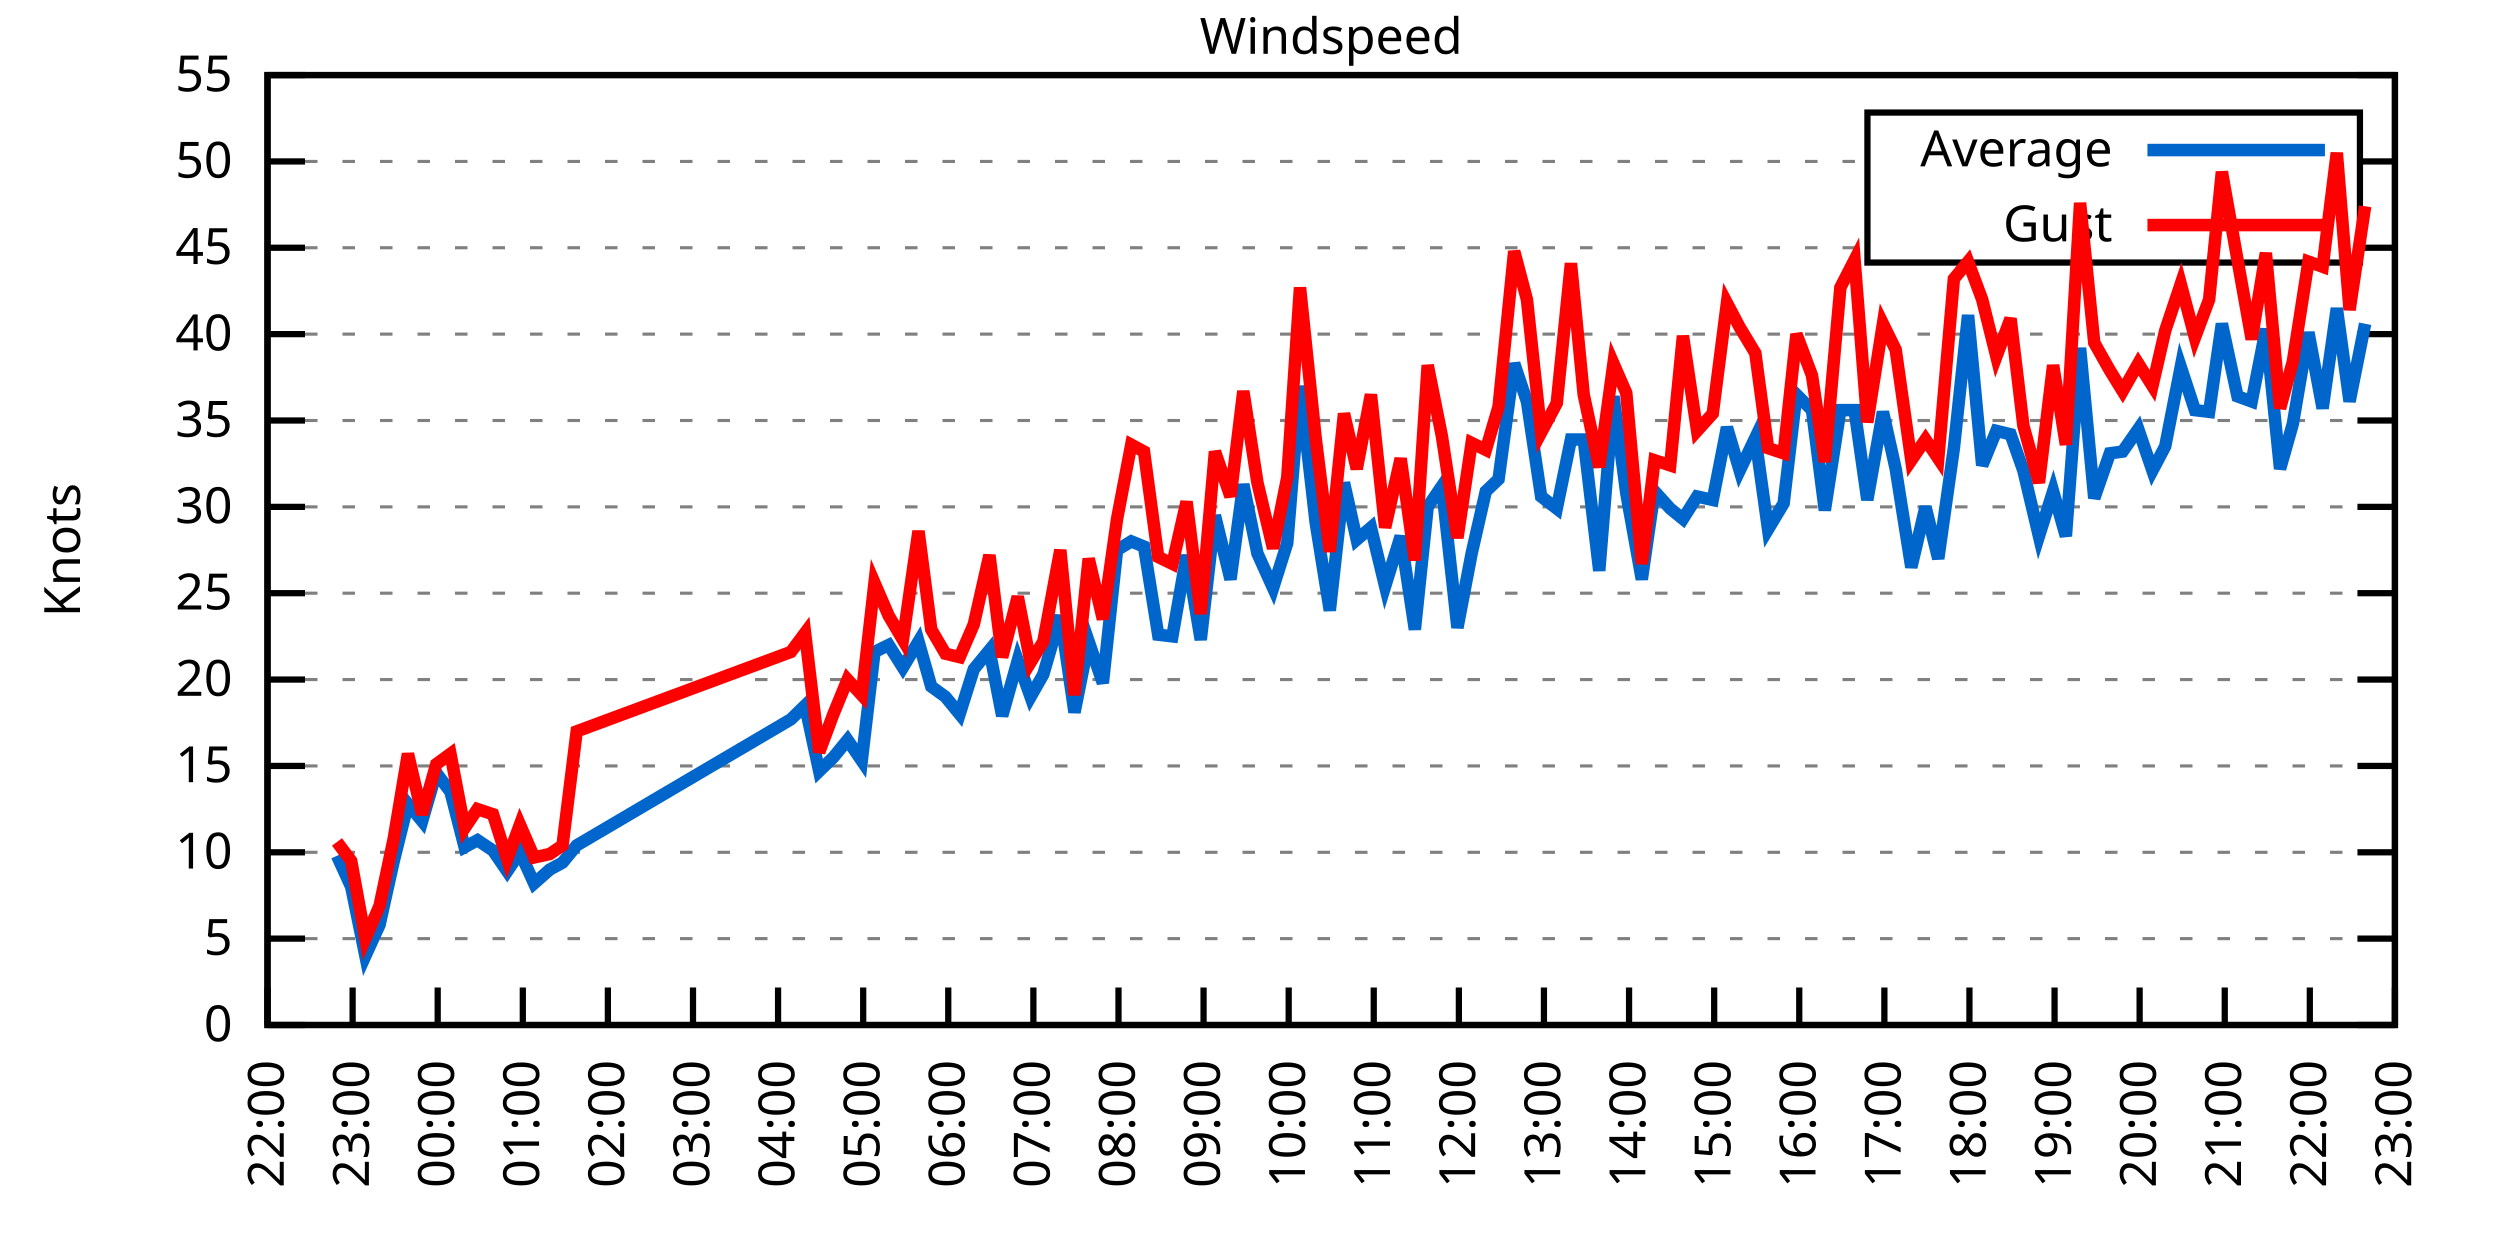
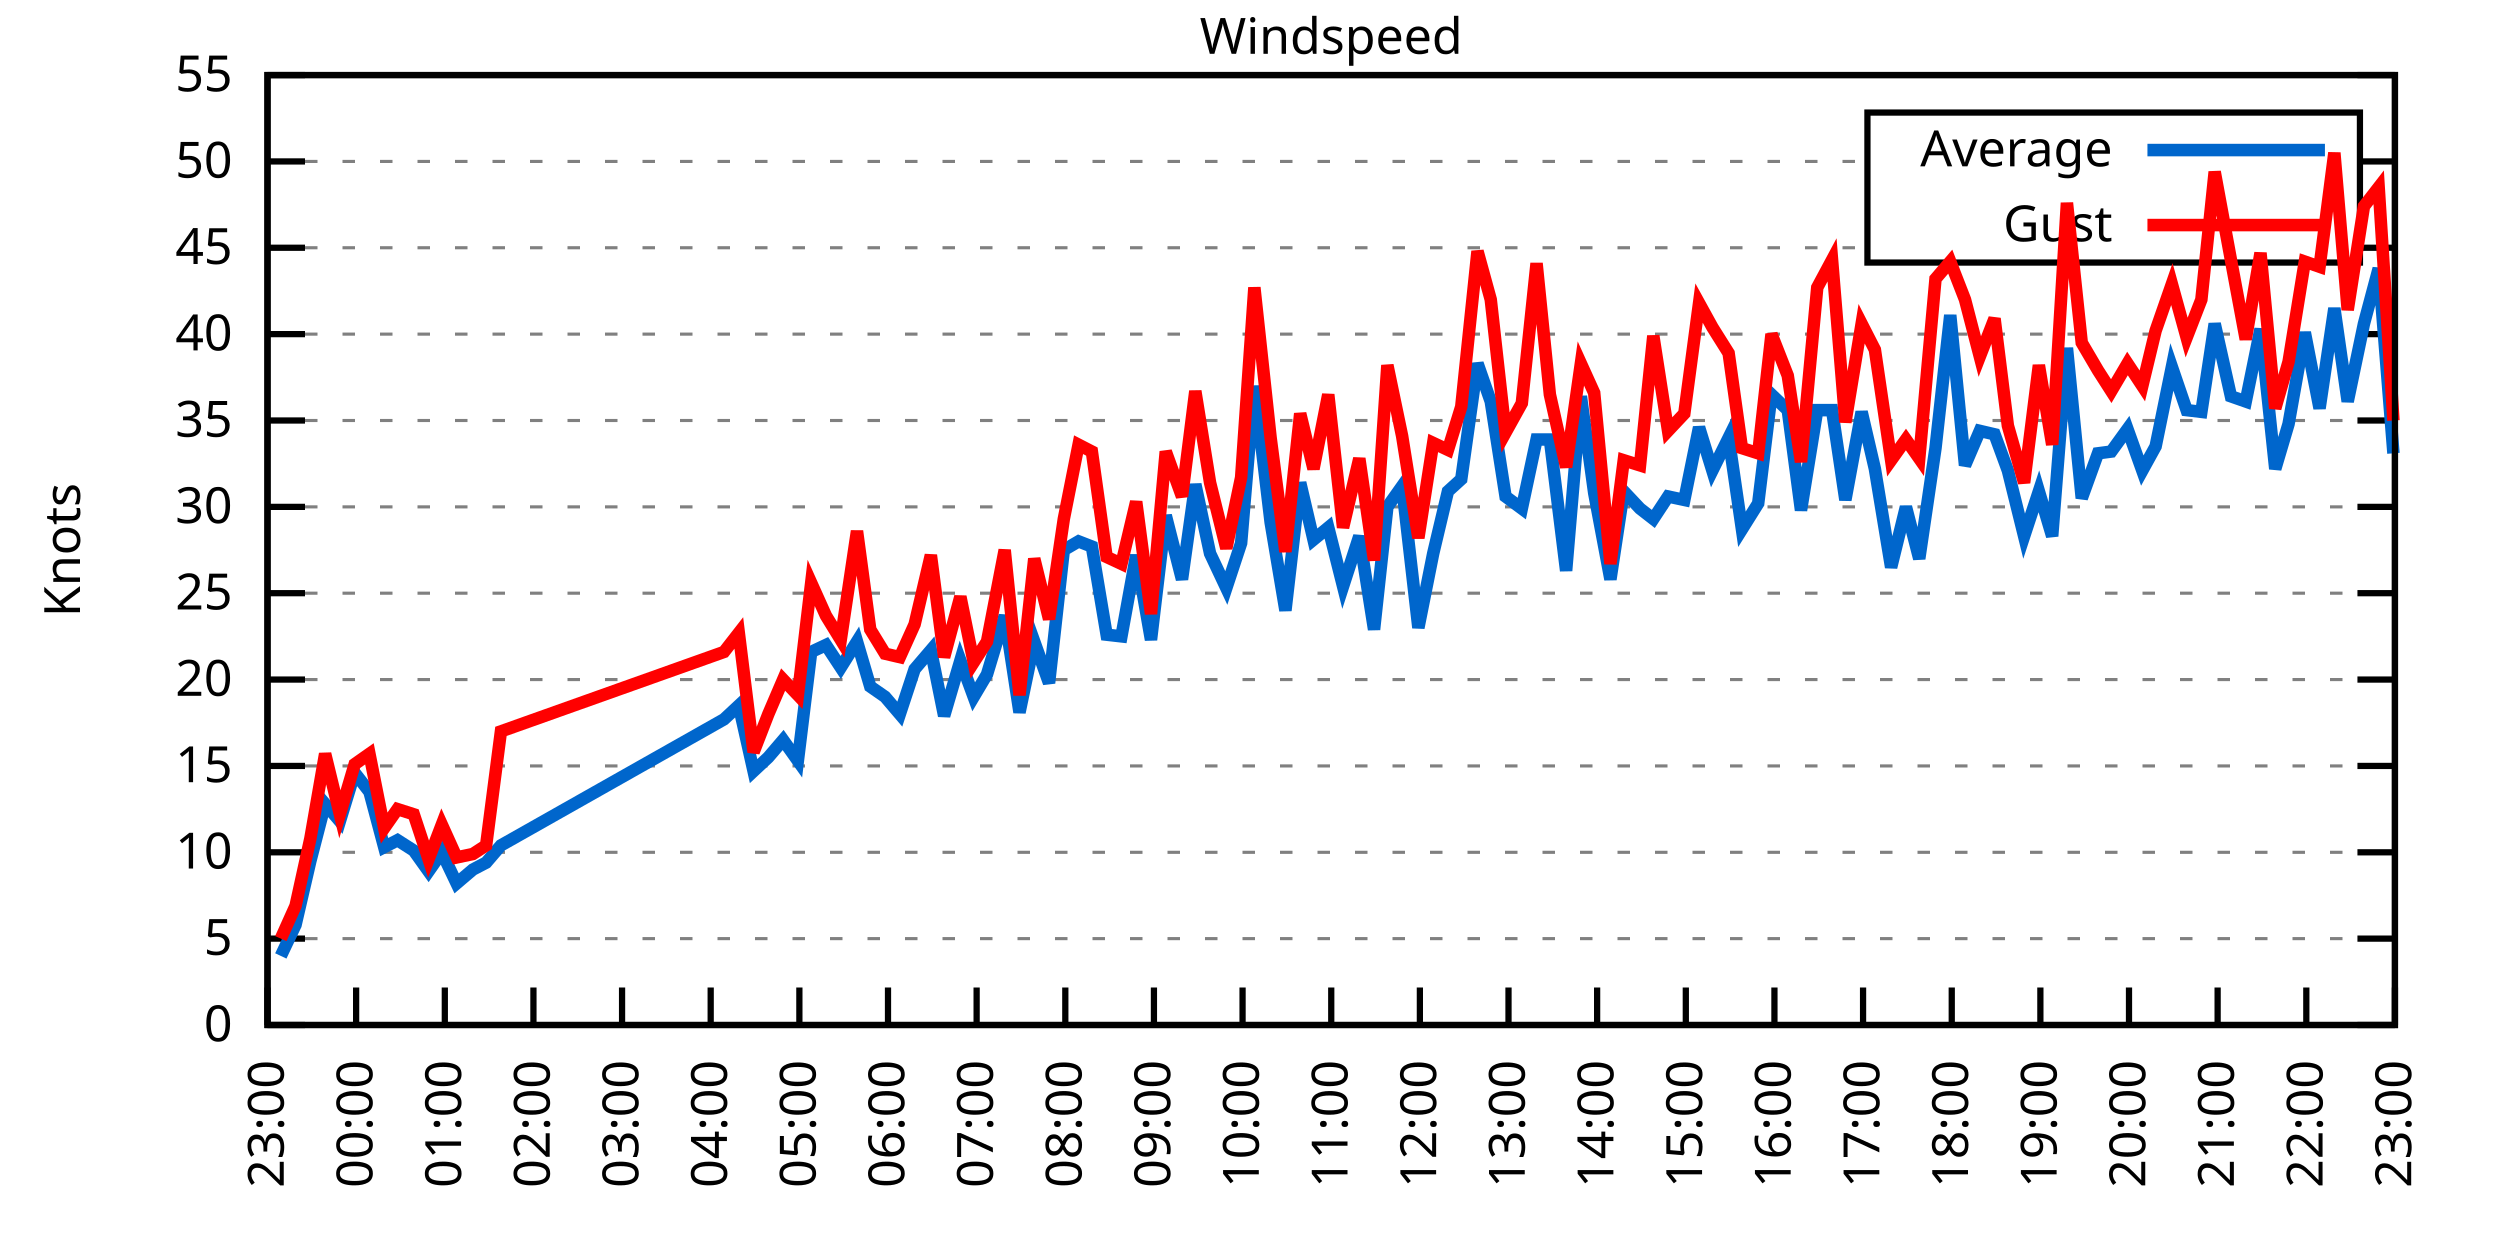
<svg xmlns="http://www.w3.org/2000/svg" xmlns:xlink="http://www.w3.org/1999/xlink" width="400" height="200" viewBox="0 0 400 200">
  <g id="gnuplot_canvas">
    <rect x="0" y="0" width="400" height="200" fill="none" />
    <defs>
      <circle id="gpDot" r="0.5" stroke-width="0.5" stroke="currentColor" />
      <path id="gpPt0" stroke-width="0.333" stroke="currentColor" d="M-1,0 h2 M0,-1 v2" />
      <path id="gpPt1" stroke-width="0.333" stroke="currentColor" d="M-1,-1 L1,1 M1,-1 L-1,1" />
      <path id="gpPt2" stroke-width="0.333" stroke="currentColor" d="M-1,0 L1,0 M0,-1 L0,1 M-1,-1 L1,1 M-1,1 L1,-1" />
      <rect id="gpPt3" stroke-width="0.333" stroke="currentColor" x="-1" y="-1" width="2" height="2" />
      <rect id="gpPt4" stroke-width="0.333" stroke="currentColor" fill="currentColor" x="-1" y="-1" width="2" height="2" />
      <circle id="gpPt5" stroke-width="0.333" stroke="currentColor" cx="0" cy="0" r="1" />
      <use xlink:href="#gpPt5" id="gpPt6" fill="currentColor" stroke="none" />
      <path id="gpPt7" stroke-width="0.333" stroke="currentColor" d="M0,-1.33 L-1.33,0.67 L1.33,0.67 z" />
      <use xlink:href="#gpPt7" id="gpPt8" fill="currentColor" stroke="none" />
      <use xlink:href="#gpPt7" id="gpPt9" stroke="currentColor" transform="rotate(180)" />
      <use xlink:href="#gpPt9" id="gpPt10" fill="currentColor" stroke="none" />
      <use xlink:href="#gpPt3" id="gpPt11" stroke="currentColor" transform="rotate(45)" />
      <use xlink:href="#gpPt11" id="gpPt12" fill="currentColor" stroke="none" />
      <path id="gpPt13" stroke-width="0.333" stroke="currentColor" d="M0,1.330 L1.265,0.411 L0.782,-1.067 L-0.782,-1.076 L-1.265,0.411 z" />
      <use xlink:href="#gpPt13" id="gpPt14" fill="currentColor" stroke="none" />
      <filter id="textbox" filterUnits="objectBoundingBox" x="0" y="0" height="1" width="1">
        <feFlood flood-color="white" flood-opacity="1" result="bgnd" />
        <feComposite in="SourceGraphic" in2="bgnd" operator="atop" />
      </filter>
      <filter id="greybox" filterUnits="objectBoundingBox" x="0" y="0" height="1" width="1">
        <feFlood flood-color="lightgrey" flood-opacity="1" result="grey" />
        <feComposite in="SourceGraphic" in2="grey" operator="atop" />
      </filter>
    </defs>
    <g fill="none" color="white" stroke="currentColor" stroke-width="1.00" stroke-linecap="butt" stroke-linejoin="miter">
</g>
    <g fill="none" color="black" stroke="currentColor" stroke-width="1.00" stroke-linecap="butt" stroke-linejoin="miter">
      <g stroke="none" shape-rendering="crispEdges">
        <polygon fill="rgb(255, 255, 255)" points="42.80,164.00 383.18,164.00 383.18,12.02 42.80,12.02 " />
      </g>
    </g>
    <g fill="none" color="black" stroke="currentColor" stroke-width="1.00" stroke-linecap="butt" stroke-linejoin="miter">
</g>
    <g fill="none" color="black" stroke="black" stroke-width="0.50" stroke-linecap="butt" stroke-linejoin="miter">
</g>
    <g fill="none" color="gray" stroke="currentColor" stroke-width="0.50" stroke-linecap="butt" stroke-linejoin="miter">
      <path stroke="gray" stroke-dasharray="2,4" class="gridline" d="M42.80,164.00 L383.19,164.00  " />
    </g>
    <g fill="none" color="gray" stroke="gray" stroke-width="1.00" stroke-linecap="butt" stroke-linejoin="miter">
</g>
    <g fill="none" color="black" stroke="currentColor" stroke-width="1.00" stroke-linecap="butt" stroke-linejoin="miter">
      <path stroke="black" d="M42.80,164.00 L48.80,164.00 M383.19,164.00 L377.19,164.00  " />
      <g transform="translate(37.20,166.60)" stroke="none" fill="black" font-family="Sans" font-size="8.00" text-anchor="end">
        <text>
          <tspan font-family="Sans"> 0</tspan>
        </text>
      </g>
    </g>
    <g fill="none" color="black" stroke="currentColor" stroke-width="1.00" stroke-linecap="butt" stroke-linejoin="miter">
</g>
    <g fill="none" color="black" stroke="black" stroke-width="0.50" stroke-linecap="butt" stroke-linejoin="miter">
</g>
    <g fill="none" color="gray" stroke="currentColor" stroke-width="0.50" stroke-linecap="butt" stroke-linejoin="miter">
      <path stroke="gray" stroke-dasharray="2,4" class="gridline" d="M42.80,150.18 L383.19,150.18  " />
    </g>
    <g fill="none" color="gray" stroke="gray" stroke-width="1.00" stroke-linecap="butt" stroke-linejoin="miter">
</g>
    <g fill="none" color="black" stroke="currentColor" stroke-width="1.00" stroke-linecap="butt" stroke-linejoin="miter">
      <path stroke="black" d="M42.80,150.18 L48.80,150.18 M383.19,150.18 L377.19,150.18  " />
      <g transform="translate(37.20,152.78)" stroke="none" fill="black" font-family="Sans" font-size="8.00" text-anchor="end">
        <text>
          <tspan font-family="Sans"> 5</tspan>
        </text>
      </g>
    </g>
    <g fill="none" color="black" stroke="currentColor" stroke-width="1.00" stroke-linecap="butt" stroke-linejoin="miter">
</g>
    <g fill="none" color="black" stroke="black" stroke-width="0.50" stroke-linecap="butt" stroke-linejoin="miter">
</g>
    <g fill="none" color="gray" stroke="currentColor" stroke-width="0.50" stroke-linecap="butt" stroke-linejoin="miter">
      <path stroke="gray" stroke-dasharray="2,4" class="gridline" d="M42.80,136.37 L383.19,136.37  " />
    </g>
    <g fill="none" color="gray" stroke="gray" stroke-width="1.00" stroke-linecap="butt" stroke-linejoin="miter">
</g>
    <g fill="none" color="black" stroke="currentColor" stroke-width="1.00" stroke-linecap="butt" stroke-linejoin="miter">
      <path stroke="black" d="M42.80,136.37 L48.80,136.37 M383.19,136.37 L377.19,136.37  " />
      <g transform="translate(37.20,138.97)" stroke="none" fill="black" font-family="Sans" font-size="8.00" text-anchor="end">
        <text>
          <tspan font-family="Sans"> 10</tspan>
        </text>
      </g>
    </g>
    <g fill="none" color="black" stroke="currentColor" stroke-width="1.00" stroke-linecap="butt" stroke-linejoin="miter">
</g>
    <g fill="none" color="black" stroke="black" stroke-width="0.50" stroke-linecap="butt" stroke-linejoin="miter">
</g>
    <g fill="none" color="gray" stroke="currentColor" stroke-width="0.50" stroke-linecap="butt" stroke-linejoin="miter">
      <path stroke="gray" stroke-dasharray="2,4" class="gridline" d="M42.80,122.55 L383.19,122.55  " />
    </g>
    <g fill="none" color="gray" stroke="gray" stroke-width="1.00" stroke-linecap="butt" stroke-linejoin="miter">
</g>
    <g fill="none" color="black" stroke="currentColor" stroke-width="1.00" stroke-linecap="butt" stroke-linejoin="miter">
      <path stroke="black" d="M42.80,122.55 L48.80,122.55 M383.19,122.55 L377.19,122.55  " />
      <g transform="translate(37.20,125.15)" stroke="none" fill="black" font-family="Sans" font-size="8.00" text-anchor="end">
        <text>
          <tspan font-family="Sans"> 15</tspan>
        </text>
      </g>
    </g>
    <g fill="none" color="black" stroke="currentColor" stroke-width="1.00" stroke-linecap="butt" stroke-linejoin="miter">
</g>
    <g fill="none" color="black" stroke="black" stroke-width="0.50" stroke-linecap="butt" stroke-linejoin="miter">
</g>
    <g fill="none" color="gray" stroke="currentColor" stroke-width="0.50" stroke-linecap="butt" stroke-linejoin="miter">
      <path stroke="gray" stroke-dasharray="2,4" class="gridline" d="M42.80,108.73 L383.19,108.73  " />
    </g>
    <g fill="none" color="gray" stroke="gray" stroke-width="1.00" stroke-linecap="butt" stroke-linejoin="miter">
</g>
    <g fill="none" color="black" stroke="currentColor" stroke-width="1.00" stroke-linecap="butt" stroke-linejoin="miter">
      <path stroke="black" d="M42.80,108.73 L48.80,108.73 M383.19,108.73 L377.19,108.73  " />
      <g transform="translate(37.20,111.33)" stroke="none" fill="black" font-family="Sans" font-size="8.00" text-anchor="end">
        <text>
          <tspan font-family="Sans"> 20</tspan>
        </text>
      </g>
    </g>
    <g fill="none" color="black" stroke="currentColor" stroke-width="1.00" stroke-linecap="butt" stroke-linejoin="miter">
</g>
    <g fill="none" color="black" stroke="black" stroke-width="0.50" stroke-linecap="butt" stroke-linejoin="miter">
</g>
    <g fill="none" color="gray" stroke="currentColor" stroke-width="0.50" stroke-linecap="butt" stroke-linejoin="miter">
      <path stroke="gray" stroke-dasharray="2,4" class="gridline" d="M42.80,94.91 L383.19,94.91  " />
    </g>
    <g fill="none" color="gray" stroke="gray" stroke-width="1.00" stroke-linecap="butt" stroke-linejoin="miter">
</g>
    <g fill="none" color="black" stroke="currentColor" stroke-width="1.00" stroke-linecap="butt" stroke-linejoin="miter">
      <path stroke="black" d="M42.80,94.91 L48.80,94.91 M383.19,94.91 L377.19,94.91  " />
      <g transform="translate(37.20,97.51)" stroke="none" fill="black" font-family="Sans" font-size="8.00" text-anchor="end">
        <text>
          <tspan font-family="Sans"> 25</tspan>
        </text>
      </g>
    </g>
    <g fill="none" color="black" stroke="currentColor" stroke-width="1.00" stroke-linecap="butt" stroke-linejoin="miter">
</g>
    <g fill="none" color="black" stroke="black" stroke-width="0.50" stroke-linecap="butt" stroke-linejoin="miter">
</g>
    <g fill="none" color="gray" stroke="currentColor" stroke-width="0.50" stroke-linecap="butt" stroke-linejoin="miter">
      <path stroke="gray" stroke-dasharray="2,4" class="gridline" d="M42.80,81.10 L383.19,81.10  " />
    </g>
    <g fill="none" color="gray" stroke="gray" stroke-width="1.00" stroke-linecap="butt" stroke-linejoin="miter">
</g>
    <g fill="none" color="black" stroke="currentColor" stroke-width="1.00" stroke-linecap="butt" stroke-linejoin="miter">
      <path stroke="black" d="M42.80,81.10 L48.80,81.10 M383.19,81.10 L377.19,81.10  " />
      <g transform="translate(37.20,83.70)" stroke="none" fill="black" font-family="Sans" font-size="8.00" text-anchor="end">
        <text>
          <tspan font-family="Sans"> 30</tspan>
        </text>
      </g>
    </g>
    <g fill="none" color="black" stroke="currentColor" stroke-width="1.00" stroke-linecap="butt" stroke-linejoin="miter">
</g>
    <g fill="none" color="black" stroke="black" stroke-width="0.50" stroke-linecap="butt" stroke-linejoin="miter">
</g>
    <g fill="none" color="gray" stroke="currentColor" stroke-width="0.50" stroke-linecap="butt" stroke-linejoin="miter">
      <path stroke="gray" stroke-dasharray="2,4" class="gridline" d="M42.80,67.28 L383.19,67.28  " />
    </g>
    <g fill="none" color="gray" stroke="gray" stroke-width="1.00" stroke-linecap="butt" stroke-linejoin="miter">
</g>
    <g fill="none" color="black" stroke="currentColor" stroke-width="1.00" stroke-linecap="butt" stroke-linejoin="miter">
      <path stroke="black" d="M42.80,67.28 L48.80,67.28 M383.19,67.28 L377.19,67.28  " />
      <g transform="translate(37.20,69.88)" stroke="none" fill="black" font-family="Sans" font-size="8.00" text-anchor="end">
        <text>
          <tspan font-family="Sans"> 35</tspan>
        </text>
      </g>
    </g>
    <g fill="none" color="black" stroke="currentColor" stroke-width="1.00" stroke-linecap="butt" stroke-linejoin="miter">
</g>
    <g fill="none" color="black" stroke="black" stroke-width="0.50" stroke-linecap="butt" stroke-linejoin="miter">
</g>
    <g fill="none" color="gray" stroke="currentColor" stroke-width="0.50" stroke-linecap="butt" stroke-linejoin="miter">
      <path stroke="gray" stroke-dasharray="2,4" class="gridline" d="M42.80,53.46 L383.19,53.46  " />
    </g>
    <g fill="none" color="gray" stroke="gray" stroke-width="1.00" stroke-linecap="butt" stroke-linejoin="miter">
</g>
    <g fill="none" color="black" stroke="currentColor" stroke-width="1.00" stroke-linecap="butt" stroke-linejoin="miter">
      <path stroke="black" d="M42.80,53.46 L48.80,53.46 M383.19,53.46 L377.19,53.46  " />
      <g transform="translate(37.20,56.06)" stroke="none" fill="black" font-family="Sans" font-size="8.00" text-anchor="end">
        <text>
          <tspan font-family="Sans"> 40</tspan>
        </text>
      </g>
    </g>
    <g fill="none" color="black" stroke="currentColor" stroke-width="1.00" stroke-linecap="butt" stroke-linejoin="miter">
</g>
    <g fill="none" color="black" stroke="black" stroke-width="0.50" stroke-linecap="butt" stroke-linejoin="miter">
</g>
    <g fill="none" color="gray" stroke="currentColor" stroke-width="0.50" stroke-linecap="butt" stroke-linejoin="miter">
      <path stroke="gray" stroke-dasharray="2,4" class="gridline" d="M42.80,39.64 L298.79,39.64 M377.59,39.64 L383.19,39.64  " />
    </g>
    <g fill="none" color="gray" stroke="gray" stroke-width="1.00" stroke-linecap="butt" stroke-linejoin="miter">
</g>
    <g fill="none" color="black" stroke="currentColor" stroke-width="1.00" stroke-linecap="butt" stroke-linejoin="miter">
      <path stroke="black" d="M42.80,39.64 L48.80,39.64 M383.19,39.64 L377.19,39.64  " />
      <g transform="translate(37.20,42.24)" stroke="none" fill="black" font-family="Sans" font-size="8.00" text-anchor="end">
        <text>
          <tspan font-family="Sans"> 45</tspan>
        </text>
      </g>
    </g>
    <g fill="none" color="black" stroke="currentColor" stroke-width="1.00" stroke-linecap="butt" stroke-linejoin="miter">
</g>
    <g fill="none" color="black" stroke="black" stroke-width="0.50" stroke-linecap="butt" stroke-linejoin="miter">
</g>
    <g fill="none" color="gray" stroke="currentColor" stroke-width="0.50" stroke-linecap="butt" stroke-linejoin="miter">
      <path stroke="gray" stroke-dasharray="2,4" class="gridline" d="M42.80,25.83 L298.79,25.83 M377.59,25.83 L383.19,25.83  " />
    </g>
    <g fill="none" color="gray" stroke="gray" stroke-width="1.00" stroke-linecap="butt" stroke-linejoin="miter">
</g>
    <g fill="none" color="black" stroke="currentColor" stroke-width="1.00" stroke-linecap="butt" stroke-linejoin="miter">
      <path stroke="black" d="M42.80,25.83 L48.80,25.83 M383.19,25.83 L377.19,25.83  " />
      <g transform="translate(37.20,28.43)" stroke="none" fill="black" font-family="Sans" font-size="8.00" text-anchor="end">
        <text>
          <tspan font-family="Sans"> 50</tspan>
        </text>
      </g>
    </g>
    <g fill="none" color="black" stroke="currentColor" stroke-width="1.00" stroke-linecap="butt" stroke-linejoin="miter">
</g>
    <g fill="none" color="black" stroke="black" stroke-width="0.50" stroke-linecap="butt" stroke-linejoin="miter">
</g>
    <g fill="none" color="gray" stroke="currentColor" stroke-width="0.50" stroke-linecap="butt" stroke-linejoin="miter">
      <path stroke="gray" stroke-dasharray="2,4" class="gridline" d="M42.80,12.01 L383.19,12.01  " />
    </g>
    <g fill="none" color="gray" stroke="gray" stroke-width="1.00" stroke-linecap="butt" stroke-linejoin="miter">
</g>
    <g fill="none" color="black" stroke="currentColor" stroke-width="1.00" stroke-linecap="butt" stroke-linejoin="miter">
      <path stroke="black" d="M42.80,12.01 L48.80,12.01 M383.19,12.01 L377.19,12.01  " />
      <g transform="translate(37.20,14.61)" stroke="none" fill="black" font-family="Sans" font-size="8.00" text-anchor="end">
        <text>
          <tspan font-family="Sans"> 55</tspan>
        </text>
      </g>
    </g>
    <g fill="none" color="black" stroke="currentColor" stroke-width="1.00" stroke-linecap="butt" stroke-linejoin="miter">
      <path stroke="black" d="M42.80,164.00 L42.80,158.00  " />
      <g transform="translate(45.40,169.60) rotate(270.00)" stroke="none" fill="black" font-family="Sans" font-size="8.00" text-anchor="end">
        <text>
-           <tspan font-family="Sans">22:00</tspan>
-         </text>
-       </g>
-     </g>
-     <g fill="none" color="black" stroke="currentColor" stroke-width="1.00" stroke-linecap="butt" stroke-linejoin="miter">
-       <path stroke="black" d="M56.42,164.00 L56.42,158.00  " />
-       <g transform="translate(59.02,169.60) rotate(270.00)" stroke="none" fill="black" font-family="Sans" font-size="8.00" text-anchor="end">
-         <text>
          <tspan font-family="Sans">23:00</tspan>
        </text>
      </g>
    </g>
    <g fill="none" color="black" stroke="currentColor" stroke-width="1.00" stroke-linecap="butt" stroke-linejoin="miter">
-       <path stroke="black" d="M70.03,164.00 L70.03,158.00  " />
-       <g transform="translate(72.63,169.60) rotate(270.00)" stroke="none" fill="black" font-family="Sans" font-size="8.00" text-anchor="end">
+       <path stroke="black" d="M56.98,164.00 L56.98,158.00  " />
+       <g transform="translate(59.58,169.60) rotate(270.00)" stroke="none" fill="black" font-family="Sans" font-size="8.00" text-anchor="end">
        <text>
          <tspan font-family="Sans">00:00</tspan>
        </text>
      </g>
    </g>
    <g fill="none" color="black" stroke="currentColor" stroke-width="1.00" stroke-linecap="butt" stroke-linejoin="miter">
-       <path stroke="black" d="M83.65,164.00 L83.65,158.00  " />
-       <g transform="translate(86.25,169.60) rotate(270.00)" stroke="none" fill="black" font-family="Sans" font-size="8.00" text-anchor="end">
+       <path stroke="black" d="M71.17,164.00 L71.17,158.00  " />
+       <g transform="translate(73.77,169.60) rotate(270.00)" stroke="none" fill="black" font-family="Sans" font-size="8.00" text-anchor="end">
        <text>
          <tspan font-family="Sans">01:00</tspan>
        </text>
      </g>
    </g>
    <g fill="none" color="black" stroke="currentColor" stroke-width="1.00" stroke-linecap="butt" stroke-linejoin="miter">
-       <path stroke="black" d="M97.26,164.00 L97.26,158.00  " />
-       <g transform="translate(99.86,169.60) rotate(270.00)" stroke="none" fill="black" font-family="Sans" font-size="8.00" text-anchor="end">
+       <path stroke="black" d="M85.35,164.00 L85.35,158.00  " />
+       <g transform="translate(87.95,169.60) rotate(270.00)" stroke="none" fill="black" font-family="Sans" font-size="8.00" text-anchor="end">
        <text>
          <tspan font-family="Sans">02:00</tspan>
        </text>
      </g>
    </g>
    <g fill="none" color="black" stroke="currentColor" stroke-width="1.00" stroke-linecap="butt" stroke-linejoin="miter">
-       <path stroke="black" d="M110.88,164.00 L110.88,158.00  " />
-       <g transform="translate(113.48,169.60) rotate(270.00)" stroke="none" fill="black" font-family="Sans" font-size="8.00" text-anchor="end">
+       <path stroke="black" d="M99.53,164.00 L99.53,158.00  " />
+       <g transform="translate(102.13,169.60) rotate(270.00)" stroke="none" fill="black" font-family="Sans" font-size="8.00" text-anchor="end">
        <text>
          <tspan font-family="Sans">03:00</tspan>
        </text>
      </g>
    </g>
    <g fill="none" color="black" stroke="currentColor" stroke-width="1.00" stroke-linecap="butt" stroke-linejoin="miter">
-       <path stroke="black" d="M124.49,164.00 L124.49,158.00  " />
-       <g transform="translate(127.09,169.60) rotate(270.00)" stroke="none" fill="black" font-family="Sans" font-size="8.00" text-anchor="end">
+       <path stroke="black" d="M113.71,164.00 L113.71,158.00  " />
+       <g transform="translate(116.31,169.60) rotate(270.00)" stroke="none" fill="black" font-family="Sans" font-size="8.00" text-anchor="end">
        <text>
          <tspan font-family="Sans">04:00</tspan>
        </text>
      </g>
    </g>
    <g fill="none" color="black" stroke="currentColor" stroke-width="1.00" stroke-linecap="butt" stroke-linejoin="miter">
-       <path stroke="black" d="M138.11,164.00 L138.11,158.00  " />
-       <g transform="translate(140.71,169.60) rotate(270.00)" stroke="none" fill="black" font-family="Sans" font-size="8.00" text-anchor="end">
+       <path stroke="black" d="M127.90,164.00 L127.90,158.00  " />
+       <g transform="translate(130.50,169.60) rotate(270.00)" stroke="none" fill="black" font-family="Sans" font-size="8.00" text-anchor="end">
        <text>
          <tspan font-family="Sans">05:00</tspan>
        </text>
      </g>
    </g>
    <g fill="none" color="black" stroke="currentColor" stroke-width="1.00" stroke-linecap="butt" stroke-linejoin="miter">
-       <path stroke="black" d="M151.72,164.00 L151.72,158.00  " />
-       <g transform="translate(154.32,169.60) rotate(270.00)" stroke="none" fill="black" font-family="Sans" font-size="8.00" text-anchor="end">
+       <path stroke="black" d="M142.08,164.00 L142.08,158.00  " />
+       <g transform="translate(144.68,169.60) rotate(270.00)" stroke="none" fill="black" font-family="Sans" font-size="8.00" text-anchor="end">
        <text>
          <tspan font-family="Sans">06:00</tspan>
        </text>
      </g>
    </g>
    <g fill="none" color="black" stroke="currentColor" stroke-width="1.00" stroke-linecap="butt" stroke-linejoin="miter">
-       <path stroke="black" d="M165.34,164.00 L165.34,158.00  " />
-       <g transform="translate(167.94,169.60) rotate(270.00)" stroke="none" fill="black" font-family="Sans" font-size="8.00" text-anchor="end">
+       <path stroke="black" d="M156.26,164.00 L156.26,158.00  " />
+       <g transform="translate(158.86,169.60) rotate(270.00)" stroke="none" fill="black" font-family="Sans" font-size="8.00" text-anchor="end">
        <text>
          <tspan font-family="Sans">07:00</tspan>
        </text>
      </g>
    </g>
    <g fill="none" color="black" stroke="currentColor" stroke-width="1.00" stroke-linecap="butt" stroke-linejoin="miter">
-       <path stroke="black" d="M178.96,164.00 L178.96,158.00  " />
-       <g transform="translate(181.56,169.60) rotate(270.00)" stroke="none" fill="black" font-family="Sans" font-size="8.00" text-anchor="end">
+       <path stroke="black" d="M170.45,164.00 L170.45,158.00  " />
+       <g transform="translate(173.05,169.60) rotate(270.00)" stroke="none" fill="black" font-family="Sans" font-size="8.00" text-anchor="end">
        <text>
          <tspan font-family="Sans">08:00</tspan>
        </text>
      </g>
    </g>
    <g fill="none" color="black" stroke="currentColor" stroke-width="1.00" stroke-linecap="butt" stroke-linejoin="miter">
-       <path stroke="black" d="M192.57,164.00 L192.57,158.00  " />
-       <g transform="translate(195.17,169.60) rotate(270.00)" stroke="none" fill="black" font-family="Sans" font-size="8.00" text-anchor="end">
+       <path stroke="black" d="M184.63,164.00 L184.63,158.00  " />
+       <g transform="translate(187.23,169.60) rotate(270.00)" stroke="none" fill="black" font-family="Sans" font-size="8.00" text-anchor="end">
        <text>
          <tspan font-family="Sans">09:00</tspan>
        </text>
      </g>
    </g>
    <g fill="none" color="black" stroke="currentColor" stroke-width="1.00" stroke-linecap="butt" stroke-linejoin="miter">
-       <path stroke="black" d="M206.19,164.00 L206.19,158.00  " />
-       <g transform="translate(208.79,169.60) rotate(270.00)" stroke="none" fill="black" font-family="Sans" font-size="8.00" text-anchor="end">
+       <path stroke="black" d="M198.81,164.00 L198.81,158.00  " />
+       <g transform="translate(201.41,169.60) rotate(270.00)" stroke="none" fill="black" font-family="Sans" font-size="8.00" text-anchor="end">
        <text>
          <tspan font-family="Sans">10:00</tspan>
        </text>
      </g>
    </g>
    <g fill="none" color="black" stroke="currentColor" stroke-width="1.00" stroke-linecap="butt" stroke-linejoin="miter">
-       <path stroke="black" d="M219.80,164.00 L219.80,158.00  " />
-       <g transform="translate(222.40,169.60) rotate(270.00)" stroke="none" fill="black" font-family="Sans" font-size="8.00" text-anchor="end">
+       <path stroke="black" d="M213.00,164.00 L213.00,158.00  " />
+       <g transform="translate(215.60,169.60) rotate(270.00)" stroke="none" fill="black" font-family="Sans" font-size="8.00" text-anchor="end">
        <text>
          <tspan font-family="Sans">11:00</tspan>
        </text>
      </g>
    </g>
    <g fill="none" color="black" stroke="currentColor" stroke-width="1.00" stroke-linecap="butt" stroke-linejoin="miter">
-       <path stroke="black" d="M233.42,164.00 L233.42,158.00  " />
-       <g transform="translate(236.02,169.60) rotate(270.00)" stroke="none" fill="black" font-family="Sans" font-size="8.00" text-anchor="end">
+       <path stroke="black" d="M227.18,164.00 L227.18,158.00  " />
+       <g transform="translate(229.78,169.60) rotate(270.00)" stroke="none" fill="black" font-family="Sans" font-size="8.00" text-anchor="end">
        <text>
          <tspan font-family="Sans">12:00</tspan>
        </text>
      </g>
    </g>
    <g fill="none" color="black" stroke="currentColor" stroke-width="1.00" stroke-linecap="butt" stroke-linejoin="miter">
-       <path stroke="black" d="M247.03,164.00 L247.03,158.00  " />
-       <g transform="translate(249.63,169.60) rotate(270.00)" stroke="none" fill="black" font-family="Sans" font-size="8.00" text-anchor="end">
+       <path stroke="black" d="M241.36,164.00 L241.36,158.00  " />
+       <g transform="translate(243.96,169.60) rotate(270.00)" stroke="none" fill="black" font-family="Sans" font-size="8.00" text-anchor="end">
        <text>
          <tspan font-family="Sans">13:00</tspan>
        </text>
      </g>
    </g>
    <g fill="none" color="black" stroke="currentColor" stroke-width="1.00" stroke-linecap="butt" stroke-linejoin="miter">
-       <path stroke="black" d="M260.65,164.00 L260.65,158.00  " />
-       <g transform="translate(263.25,169.60) rotate(270.00)" stroke="none" fill="black" font-family="Sans" font-size="8.00" text-anchor="end">
+       <path stroke="black" d="M255.54,164.00 L255.54,158.00  " />
+       <g transform="translate(258.14,169.60) rotate(270.00)" stroke="none" fill="black" font-family="Sans" font-size="8.00" text-anchor="end">
        <text>
          <tspan font-family="Sans">14:00</tspan>
        </text>
      </g>
    </g>
    <g fill="none" color="black" stroke="currentColor" stroke-width="1.00" stroke-linecap="butt" stroke-linejoin="miter">
-       <path stroke="black" d="M274.27,164.00 L274.27,158.00  " />
-       <g transform="translate(276.87,169.60) rotate(270.00)" stroke="none" fill="black" font-family="Sans" font-size="8.00" text-anchor="end">
+       <path stroke="black" d="M269.73,164.00 L269.73,158.00  " />
+       <g transform="translate(272.33,169.60) rotate(270.00)" stroke="none" fill="black" font-family="Sans" font-size="8.00" text-anchor="end">
        <text>
          <tspan font-family="Sans">15:00</tspan>
        </text>
      </g>
    </g>
    <g fill="none" color="black" stroke="currentColor" stroke-width="1.00" stroke-linecap="butt" stroke-linejoin="miter">
-       <path stroke="black" d="M287.88,164.00 L287.88,158.00  " />
-       <g transform="translate(290.48,169.60) rotate(270.00)" stroke="none" fill="black" font-family="Sans" font-size="8.00" text-anchor="end">
+       <path stroke="black" d="M283.91,164.00 L283.91,158.00  " />
+       <g transform="translate(286.51,169.60) rotate(270.00)" stroke="none" fill="black" font-family="Sans" font-size="8.00" text-anchor="end">
        <text>
          <tspan font-family="Sans">16:00</tspan>
        </text>
      </g>
    </g>
    <g fill="none" color="black" stroke="currentColor" stroke-width="1.00" stroke-linecap="butt" stroke-linejoin="miter">
-       <path stroke="black" d="M301.50,164.00 L301.50,158.00  " />
-       <g transform="translate(304.10,169.60) rotate(270.00)" stroke="none" fill="black" font-family="Sans" font-size="8.00" text-anchor="end">
+       <path stroke="black" d="M298.09,164.00 L298.09,158.00  " />
+       <g transform="translate(300.69,169.60) rotate(270.00)" stroke="none" fill="black" font-family="Sans" font-size="8.00" text-anchor="end">
        <text>
          <tspan font-family="Sans">17:00</tspan>
        </text>
      </g>
    </g>
    <g fill="none" color="black" stroke="currentColor" stroke-width="1.00" stroke-linecap="butt" stroke-linejoin="miter">
-       <path stroke="black" d="M315.11,164.00 L315.11,158.00  " />
-       <g transform="translate(317.71,169.60) rotate(270.00)" stroke="none" fill="black" font-family="Sans" font-size="8.00" text-anchor="end">
+       <path stroke="black" d="M312.28,164.00 L312.28,158.00  " />
+       <g transform="translate(314.88,169.60) rotate(270.00)" stroke="none" fill="black" font-family="Sans" font-size="8.00" text-anchor="end">
        <text>
          <tspan font-family="Sans">18:00</tspan>
        </text>
      </g>
    </g>
    <g fill="none" color="black" stroke="currentColor" stroke-width="1.00" stroke-linecap="butt" stroke-linejoin="miter">
-       <path stroke="black" d="M328.73,164.00 L328.73,158.00  " />
-       <g transform="translate(331.33,169.60) rotate(270.00)" stroke="none" fill="black" font-family="Sans" font-size="8.00" text-anchor="end">
+       <path stroke="black" d="M326.46,164.00 L326.46,158.00  " />
+       <g transform="translate(329.06,169.60) rotate(270.00)" stroke="none" fill="black" font-family="Sans" font-size="8.00" text-anchor="end">
        <text>
          <tspan font-family="Sans">19:00</tspan>
        </text>
      </g>
    </g>
    <g fill="none" color="black" stroke="currentColor" stroke-width="1.00" stroke-linecap="butt" stroke-linejoin="miter">
-       <path stroke="black" d="M342.34,164.00 L342.34,158.00  " />
-       <g transform="translate(344.94,169.60) rotate(270.00)" stroke="none" fill="black" font-family="Sans" font-size="8.00" text-anchor="end">
+       <path stroke="black" d="M340.64,164.00 L340.64,158.00  " />
+       <g transform="translate(343.24,169.60) rotate(270.00)" stroke="none" fill="black" font-family="Sans" font-size="8.00" text-anchor="end">
        <text>
          <tspan font-family="Sans">20:00</tspan>
        </text>
      </g>
    </g>
    <g fill="none" color="black" stroke="currentColor" stroke-width="1.00" stroke-linecap="butt" stroke-linejoin="miter">
-       <path stroke="black" d="M355.96,164.00 L355.96,158.00  " />
-       <g transform="translate(358.56,169.60) rotate(270.00)" stroke="none" fill="black" font-family="Sans" font-size="8.00" text-anchor="end">
+       <path stroke="black" d="M354.82,164.00 L354.82,158.00  " />
+       <g transform="translate(357.42,169.60) rotate(270.00)" stroke="none" fill="black" font-family="Sans" font-size="8.00" text-anchor="end">
        <text>
          <tspan font-family="Sans">21:00</tspan>
        </text>
      </g>
    </g>
    <g fill="none" color="black" stroke="currentColor" stroke-width="1.00" stroke-linecap="butt" stroke-linejoin="miter">
-       <path stroke="black" d="M369.57,164.00 L369.57,158.00  " />
-       <g transform="translate(372.17,169.60) rotate(270.00)" stroke="none" fill="black" font-family="Sans" font-size="8.00" text-anchor="end">
+       <path stroke="black" d="M369.01,164.00 L369.01,158.00  " />
+       <g transform="translate(371.61,169.60) rotate(270.00)" stroke="none" fill="black" font-family="Sans" font-size="8.00" text-anchor="end">
        <text>
          <tspan font-family="Sans">22:00</tspan>
        </text>
      </g>
    </g>
    <g fill="none" color="black" stroke="currentColor" stroke-width="1.00" stroke-linecap="butt" stroke-linejoin="miter">
      <path stroke="black" d="M383.19,164.00 L383.19,158.00  " />
      <g transform="translate(385.79,169.60) rotate(270.00)" stroke="none" fill="black" font-family="Sans" font-size="8.00" text-anchor="end">
        <text>
          <tspan font-family="Sans">23:00</tspan>
        </text>
      </g>
    </g>
    <g fill="none" color="black" stroke="currentColor" stroke-width="1.00" stroke-linecap="butt" stroke-linejoin="miter">
</g>
    <g fill="none" color="black" stroke="currentColor" stroke-width="1.00" stroke-linecap="butt" stroke-linejoin="miter">
      <path stroke="black" d="M42.80,12.01 L42.80,164.00 L383.19,164.00 L383.19,12.01 L42.80,12.01 Z  " />
    </g>
    <g fill="none" color="black" stroke="currentColor" stroke-width="1.00" stroke-linecap="butt" stroke-linejoin="miter">
</g>
    <g fill="none" color="black" stroke="currentColor" stroke-width="1.00" stroke-linecap="butt" stroke-linejoin="miter">
      <path stroke="black" d="M298.79,42.01 L298.79,18.01 L377.59,18.01 L377.59,42.01 L298.79,42.01 Z  " />
    </g>
    <g id="Windspeed_plot_1">
      <g fill="none" color="white" stroke="black" stroke-width="2.00" stroke-linecap="butt" stroke-linejoin="miter">
</g>
      <g fill="none" color="black" stroke="currentColor" stroke-width="2.00" stroke-linecap="butt" stroke-linejoin="miter">
        <g transform="translate(337.99,26.61)" stroke="none" fill="black" font-family="Sans" font-size="8.00" text-anchor="end">
          <text>
            <tspan font-family="Sans">Average</tspan>
          </text>
        </g>
      </g>
      <g fill="none" color="black" stroke="currentColor" stroke-width="2.00" stroke-linecap="butt" stroke-linejoin="miter">
-         <path stroke="rgb(  0, 102, 204)" d="M343.59,24.01 L371.99,24.01 M53.92,136.92 L56.19,141.89 L58.46,152.95 L60.73,147.97 L63.00,137.75 L65.27,128.63   L67.54,131.39 L69.80,123.65 L72.07,126.69 L74.34,135.54 L76.39,134.43 L78.88,136.09 L81.15,139.41 L83.19,136.37   L85.46,141.34 L87.96,139.13 L90.00,138.02 L92.27,135.26 L126.54,115.09 L128.81,112.88 L131.07,123.38 L133.34,121.17   L135.61,118.40 L137.88,121.72 L139.92,104.31 L142.19,103.20 L144.46,106.80 L146.96,102.65 L149.00,109.84 L151.27,111.49   L153.54,114.26 L155.81,107.07 L158.31,104.03 L160.35,114.53 L162.84,105.69 L164.89,111.49 L166.93,107.90 L169.65,98.51   L171.92,113.98 L174.19,102.65 L176.46,109.28 L178.73,88.00 L181.00,86.62 L183.04,87.45 L185.31,101.55 L187.58,101.82   L189.85,88.83 L192.12,102.37 L194.39,82.48 L196.88,92.70 L198.93,77.50 L201.19,88.56 L203.69,94.08 L205.96,86.90   L208.00,61.75 L210.50,83.58 L212.77,97.68 L215.04,77.23 L217.08,86.35 L219.35,84.41 L221.62,93.81 L224.11,85.79   L226.38,100.72 L228.43,81.10 L230.70,77.78 L233.19,100.44 L235.46,88.56 L237.73,78.61 L239.77,76.67 L242.27,58.16   L244.31,64.24 L246.58,79.44 L249.08,81.37 L251.35,70.32 L253.39,70.32 L255.88,91.32 L258.15,63.41 L260.20,78.89   L262.69,92.70 L264.73,78.61 L267.23,81.37 L269.27,83.03 L271.54,79.44 L274.04,79.99 L276.31,68.38 L278.35,75.29   L280.85,70.04 L282.89,84.69 L285.38,80.54 L287.43,63.13 L289.92,65.62 L291.97,81.65 L294.46,65.62 L296.73,65.62   L298.77,79.99 L301.27,65.90 L303.31,75.02 L305.81,90.77 L308.08,81.10 L310.12,89.39 L312.62,71.70 L314.89,50.42   L317.15,74.46 L319.42,68.94 L321.69,69.49 L323.74,75.29 L326.23,85.79 L328.50,78.61 L330.54,85.79 L332.81,55.67   L335.08,79.71 L337.58,72.53 L339.62,72.25 L342.12,68.66 L344.39,75.29 L346.43,71.42 L348.92,58.71 L351.19,65.62   L353.46,65.90 L355.50,51.80 L358.00,63.41 L360.27,64.24 L362.54,52.63 L364.81,75.02 L366.85,67.83 L369.35,53.19   L371.62,65.34 L373.89,49.32 L375.93,64.24 L378.42,51.80  " />
+         <path stroke="rgb(  0, 102, 204)" d="M343.59,24.01 L371.99,24.01 M44.93,152.95 L47.29,147.97 L49.66,137.75 L52.02,128.63 L54.38,131.39 L56.75,123.65   L59.11,126.69 L61.47,135.54 L63.60,134.43 L66.20,136.09 L68.57,139.41 L70.69,136.37 L73.06,141.34 L75.66,139.13   L77.78,138.02 L80.15,135.26 L115.84,115.09 L118.21,112.88 L120.57,123.38 L122.93,121.17 L125.30,118.40 L127.66,121.72   L129.79,104.31 L132.15,103.20 L134.52,106.80 L137.12,102.65 L139.24,109.84 L141.61,111.49 L143.97,114.26 L146.34,107.07   L148.94,104.03 L151.06,114.53 L153.66,105.69 L155.79,111.49 L157.92,107.90 L160.75,98.51 L163.12,113.98 L165.48,102.65   L167.85,109.28 L170.21,88.00 L172.57,86.62 L174.70,87.45 L177.06,101.55 L179.43,101.82 L181.79,88.83 L184.16,102.37   L186.52,82.48 L189.12,92.70 L191.25,77.50 L193.61,88.56 L196.21,94.08 L198.58,86.90 L200.70,61.75 L203.30,83.58   L205.67,97.68 L208.03,77.23 L210.16,86.35 L212.52,84.41 L214.89,93.81 L217.49,85.79 L219.85,100.72 L221.98,81.10   L224.34,77.78 L226.94,100.44 L229.31,88.56 L231.67,78.61 L233.80,76.67 L236.40,58.16 L238.52,64.24 L240.89,79.44   L243.49,81.37 L245.85,70.32 L247.98,70.32 L250.58,91.32 L252.94,63.41 L255.07,78.89 L257.67,92.70 L259.80,78.61   L262.40,81.37 L264.53,83.03 L266.89,79.44 L269.49,79.99 L271.85,68.38 L273.98,75.29 L276.58,70.04 L278.71,84.69   L281.31,80.54 L283.44,63.13 L286.04,65.62 L288.16,81.65 L290.76,65.62 L293.13,65.62 L295.26,79.99 L297.86,65.90   L299.98,75.02 L302.58,90.77 L304.95,81.10 L307.08,89.39 L309.68,71.70 L312.04,50.42 L314.40,74.46 L316.77,68.94   L319.13,69.49 L321.26,75.29 L323.86,85.79 L326.22,78.61 L328.35,85.79 L330.71,55.67 L333.08,79.71 L335.68,72.53   L337.80,72.25 L340.40,68.66 L342.77,75.29 L344.90,71.42 L347.50,58.71 L349.86,65.62 L352.22,65.90 L354.35,51.80   L356.95,63.41 L359.32,64.24 L361.68,52.63 L364.04,75.02 L366.17,67.83 L368.77,53.19 L371.13,65.34 L373.50,49.32   L375.63,64.24 L378.23,51.80 L380.59,42.96 L382.95,72.53  " />
      </g>
    </g>
    <g id="Windspeed_plot_2">
      <g fill="none" color="black" stroke="currentColor" stroke-width="2.00" stroke-linecap="butt" stroke-linejoin="miter">
        <g transform="translate(337.99,38.61)" stroke="none" fill="black" font-family="Sans" font-size="8.00" text-anchor="end">
          <text>
            <tspan font-family="Sans">Gust</tspan>
          </text>
        </g>
      </g>
      <g fill="none" color="black" stroke="currentColor" stroke-width="2.00" stroke-linecap="butt" stroke-linejoin="miter">
-         <path stroke="rgb(255,   0,   0)" d="M343.59,36.01 L371.99,36.01 M53.92,134.71 L56.19,137.75 L58.46,150.18 L60.73,144.93 L63.00,134.15 L65.27,120.61   L67.54,130.29 L69.80,122.27 L72.07,120.61 L74.34,132.50 L76.39,129.46 L78.88,130.29 L81.15,137.47 L83.19,131.94   L85.46,137.19 L87.96,136.64 L90.00,135.26 L92.27,117.02 L126.54,104.31 L128.81,101.27 L131.07,120.34 L133.34,114.26   L135.61,108.73 L137.88,111.22 L139.92,93.26 L142.19,98.51 L144.46,102.37 L146.96,84.97 L149.00,100.72 L151.27,104.59   L153.54,105.14 L155.81,99.89 L158.31,88.83 L160.35,105.14 L162.84,95.47 L164.89,105.97 L166.93,102.65 L169.65,88.00   L171.92,111.22 L174.19,89.39 L176.46,99.06 L178.73,83.03 L181.00,71.15 L183.04,72.25 L185.31,89.11 L187.58,90.22   L189.85,80.27 L192.12,98.23 L194.39,72.25 L196.88,79.44 L198.93,62.58 L201.19,77.23 L203.69,87.73 L205.96,76.40   L208.00,46.00 L210.50,70.04 L212.77,88.28 L215.04,66.17 L217.08,75.02 L219.35,63.13 L221.62,84.41 L224.11,73.36   L226.38,89.66 L228.43,58.44 L230.70,69.77 L233.19,86.07 L235.46,70.87 L237.73,71.98 L239.77,65.07 L242.27,40.20   L244.31,47.93 L246.58,69.21 L249.08,64.52 L251.35,42.13 L253.39,63.13 L255.88,74.74 L258.15,58.16 L260.20,62.86   L262.69,90.22 L264.73,73.64 L267.23,74.46 L269.27,53.74 L271.54,68.94 L274.04,66.17 L276.31,48.49 L278.35,52.36   L280.85,56.50 L282.89,71.70 L285.38,72.53 L287.43,53.46 L289.92,60.09 L291.97,73.91 L294.46,46.00 L296.73,41.58   L298.77,67.56 L301.27,51.80 L303.31,55.95 L305.81,73.64 L308.08,70.32 L310.12,73.36 L312.62,44.62 L314.89,41.86   L317.15,47.93 L319.42,57.05 L321.69,50.97 L323.74,68.11 L326.23,77.23 L328.50,58.44 L330.54,71.15 L332.81,32.46   L335.08,54.84 L337.58,59.27 L339.62,62.58 L342.12,58.16 L344.39,61.75 L346.43,52.91 L348.92,45.45 L351.19,54.01   L353.46,47.93 L355.50,27.49 L358.00,41.58 L360.27,54.29 L362.54,40.47 L364.81,65.34 L366.85,57.88 L369.35,41.86   L371.62,42.68 L373.89,24.45 L375.93,49.59 L378.42,33.01  " />
+         <path stroke="rgb(255,   0,   0)" d="M343.59,36.01 L371.99,36.01 M44.93,150.18 L47.29,144.93 L49.66,134.15 L52.02,120.61 L54.38,130.29 L56.75,122.27   L59.11,120.61 L61.47,132.50 L63.60,129.46 L66.20,130.29 L68.57,137.47 L70.69,131.94 L73.06,137.19 L75.66,136.64   L77.78,135.26 L80.15,117.02 L115.84,104.31 L118.21,101.27 L120.57,120.34 L122.93,114.26 L125.30,108.73 L127.66,111.22   L129.79,93.26 L132.15,98.51 L134.52,102.37 L137.12,84.97 L139.24,100.72 L141.61,104.59 L143.97,105.14 L146.34,99.89   L148.94,88.83 L151.06,105.14 L153.66,95.47 L155.79,105.97 L157.92,102.65 L160.75,88.00 L163.12,111.22 L165.48,89.39   L167.85,99.06 L170.21,83.03 L172.57,71.15 L174.70,72.25 L177.06,89.11 L179.43,90.22 L181.79,80.27 L184.16,98.23   L186.52,72.25 L189.12,79.44 L191.25,62.58 L193.61,77.23 L196.21,87.73 L198.58,76.40 L200.70,46.00 L203.30,70.04   L205.67,88.28 L208.03,66.17 L210.16,75.02 L212.52,63.13 L214.89,84.41 L217.49,73.36 L219.85,89.66 L221.98,58.44   L224.34,69.77 L226.94,86.07 L229.31,70.87 L231.67,71.98 L233.80,65.07 L236.40,40.20 L238.52,47.93 L240.89,69.21   L243.49,64.52 L245.85,42.13 L247.98,63.13 L250.58,74.74 L252.94,58.16 L255.07,62.86 L257.67,90.22 L259.80,73.64   L262.40,74.46 L264.53,53.74 L266.89,68.94 L269.49,66.17 L271.85,48.49 L273.98,52.36 L276.58,56.50 L278.71,71.70   L281.31,72.53 L283.44,53.46 L286.04,60.09 L288.16,73.91 L290.76,46.00 L293.13,41.58 L295.26,67.56 L297.86,51.80   L299.98,55.95 L302.58,73.64 L304.95,70.32 L307.08,73.36 L309.68,44.62 L312.04,41.86 L314.40,47.93 L316.77,57.05   L319.13,50.97 L321.26,68.11 L323.86,77.23 L326.22,58.44 L328.35,71.15 L330.71,32.46 L333.08,54.84 L335.68,59.27   L337.80,62.58 L340.40,58.16 L342.77,61.75 L344.90,52.91 L347.50,45.45 L349.86,54.01 L352.22,47.93 L354.35,27.49   L356.95,41.58 L359.32,54.29 L361.68,40.47 L364.04,65.34 L366.17,57.88 L368.77,41.86 L371.13,42.68 L373.50,24.45   L375.63,49.59 L378.23,33.01 L380.59,29.97 L382.95,67.28  " />
      </g>
    </g>
    <g fill="none" color="black" stroke="currentColor" stroke-width="2.00" stroke-linecap="butt" stroke-linejoin="miter">
</g>
    <g fill="none" color="black" stroke="black" stroke-width="1.00" stroke-linecap="butt" stroke-linejoin="miter">
</g>
    <g fill="none" color="black" stroke="currentColor" stroke-width="1.00" stroke-linecap="butt" stroke-linejoin="miter">
      <path stroke="black" d="M42.80,12.01 L42.80,164.00 L383.19,164.00 L383.19,12.01 L42.80,12.01 Z  " />
      <g transform="translate(12.80,88.01) rotate(270.00)" stroke="none" fill="black" font-family="Sans" font-size="8.00" text-anchor="middle">
        <text>
          <tspan font-family="Sans">Knots</tspan>
        </text>
      </g>
    </g>
    <g fill="none" color="black" stroke="currentColor" stroke-width="1.00" stroke-linecap="butt" stroke-linejoin="miter">
</g>
    <g fill="none" color="black" stroke="currentColor" stroke-width="1.00" stroke-linecap="butt" stroke-linejoin="miter">
      <g transform="translate(212.99,8.61)" stroke="none" fill="black" font-family="Sans" font-size="8.00" text-anchor="middle">
        <text>
          <tspan font-family="Sans">Windspeed</tspan>
        </text>
      </g>
    </g>
    <g fill="none" color="black" stroke="currentColor" stroke-width="1.00" stroke-linecap="butt" stroke-linejoin="miter">
</g>
  </g>
</svg>
